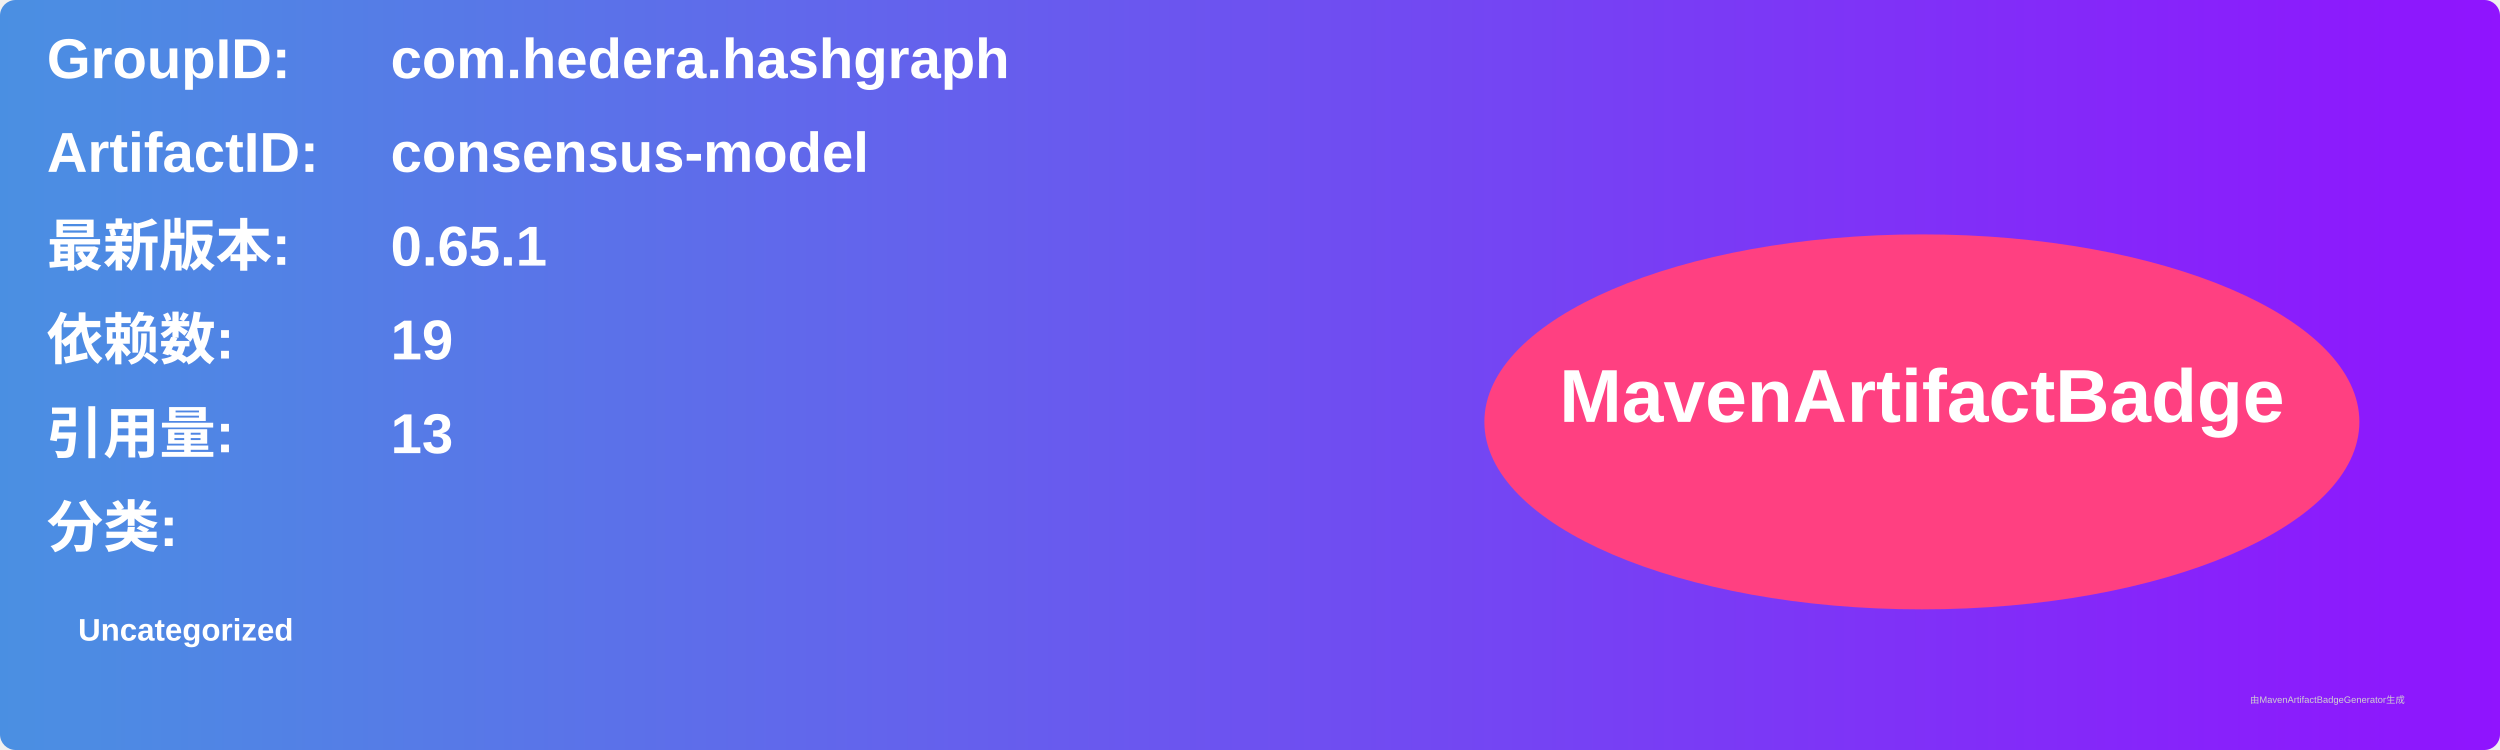
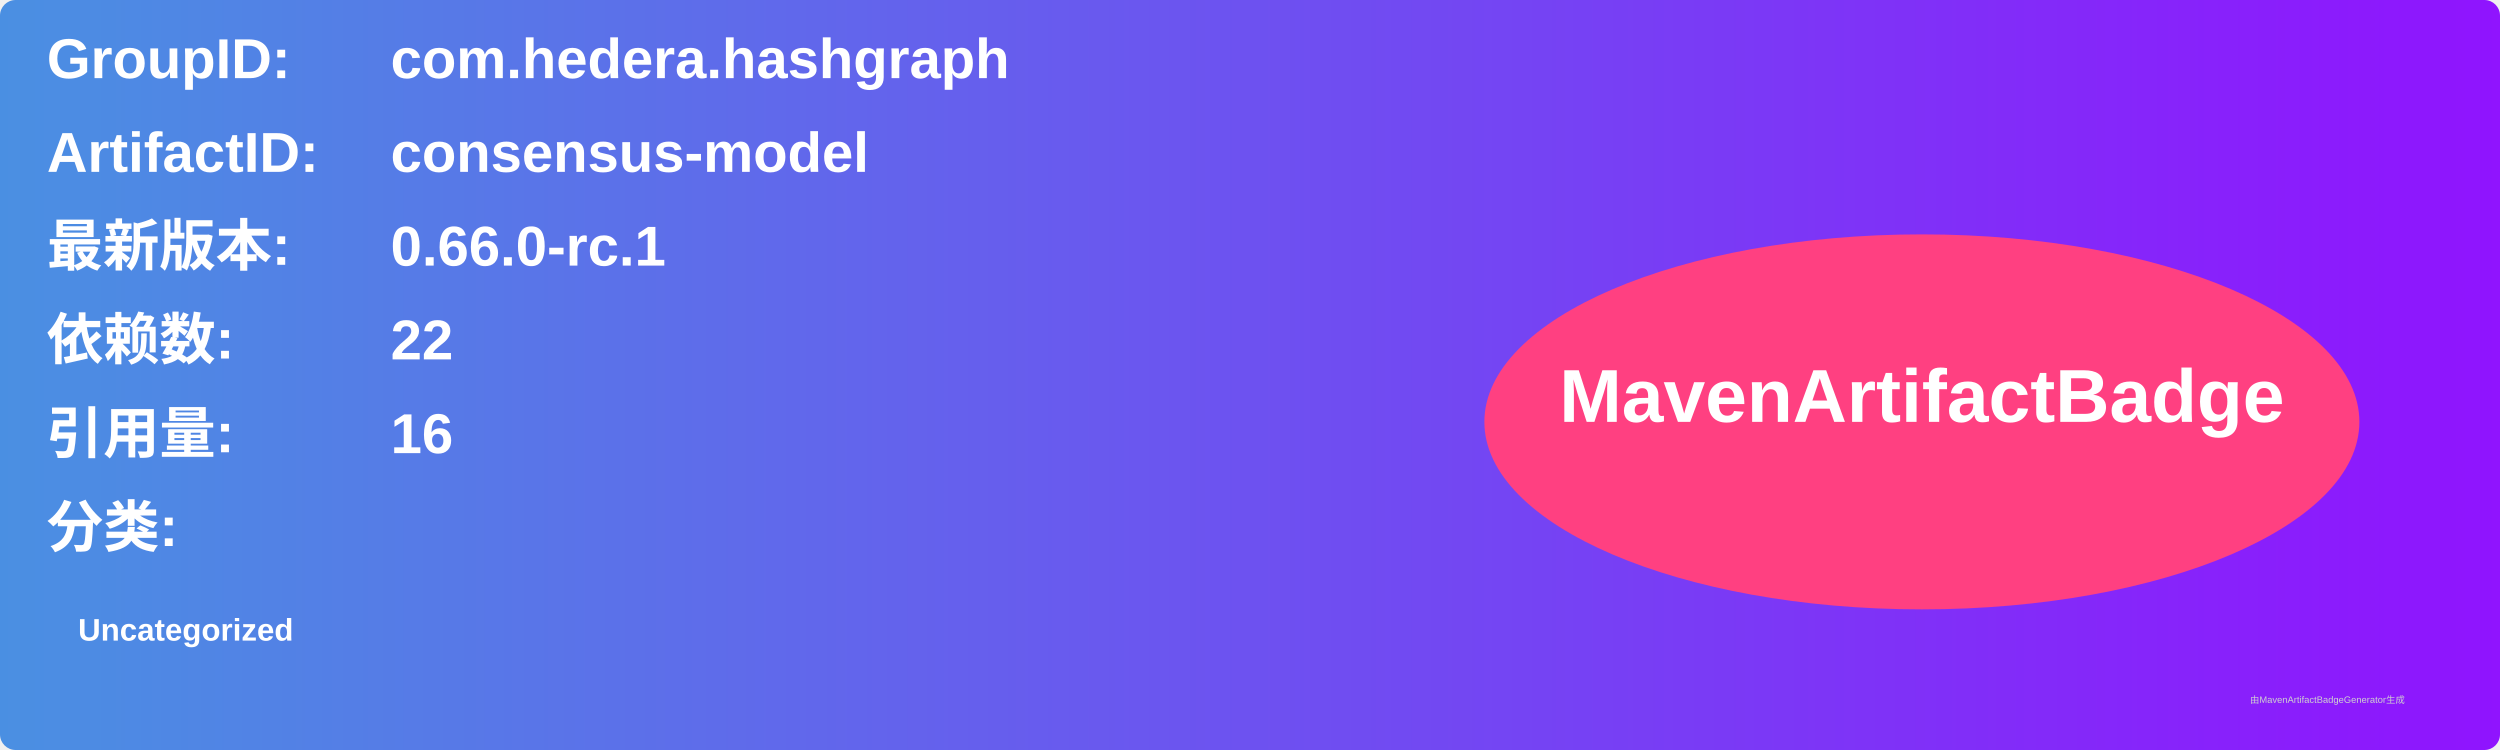
<svg xmlns="http://www.w3.org/2000/svg" width="800" height="240" viewBox="0 0 800 240">
  <linearGradient id="grad" x1="0%" y1="0%" x2="100%" y2="0%">
    <stop offset="0%" stop-color="#4a90e2" />
    <stop offset="100%" stop-color="#9013fe" />
  </linearGradient>
  <rect width="100%" height="100%" rx="5" ry="5" fill="url(#grad)" />
  <g transform="translate(15, 15)">
    <text x="0" y="10" font-family="Arial" font-size="18" fill="white" font-weight="bold" width="260">GroupID:</text>
    <text x="110" y="10" font-family="Arial" font-size="18" fill="white" font-weight="bold" width="460">com.hedera.hashgraph</text>
    <text x="0" y="40" font-family="Arial" font-size="18" fill="white" font-weight="bold" width="260">ArtifactID:</text>
    <text x="110" y="40" font-family="Arial" font-size="18" fill="white" font-weight="bold" width="460">consensus-model</text>
    <text x="0" y="70" font-family="Arial" font-size="18" fill="white" font-weight="bold">最新版本:</text>
    <text x="110" y="70" font-family="Arial" font-size="18" fill="white" font-weight="bold">
-       <tspan font-weight="bold">0.65.1</tspan>
+       <tspan font-weight="bold">0.66.0-rc.1</tspan>
    </text>
    <text x="0" y="100" font-family="Arial" font-size="18" fill="white" font-weight="bold">依赖数: </text>
    <text x="110" y="100" font-family="Arial" font-size="18" fill="white">
-       <tspan font-weight="bold">19</tspan>
+       <tspan font-weight="bold">22</tspan>
    </text>
    <text x="0" y="130" font-family="Arial" font-size="18" fill="white" font-weight="bold">引用量: </text>
    <text x="110" y="130" font-family="Arial" font-size="18" fill="white">
-       <tspan font-weight="bold">13</tspan>
+       <tspan font-weight="bold">16</tspan>
    </text>
    <text x="0" y="160" font-family="Arial" font-size="18" fill="white" font-weight="bold">分类:</text>
    <text x="10" y="190" font-family="Arial" font-size="10" fill="white">
      <tspan font-weight="bold">Uncategorized</tspan>
    </text>
    <ellipse cx="600" cy="120" rx="140" ry="60" fill="#ff4081" />
    <text x="600" y="120" text-anchor="middle" font-family="Arial" font-size="24" fill="white" font-weight="bold">MavenArtifactBadge</text>
  </g>
  <text x="720" y="225" font-family="Arial" font-size="3" fill="#d0d0d0">由MavenArtifactBadgeGenerator生成</text>
</svg>
